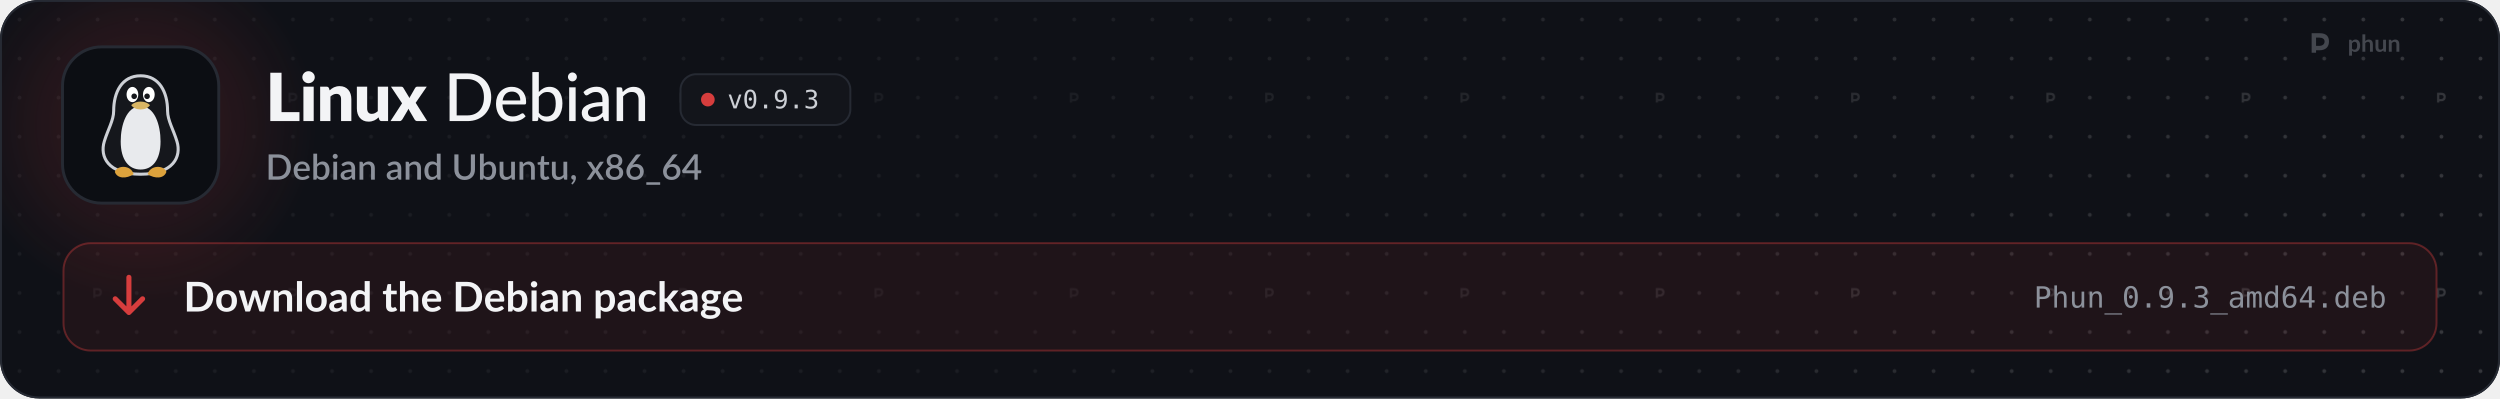
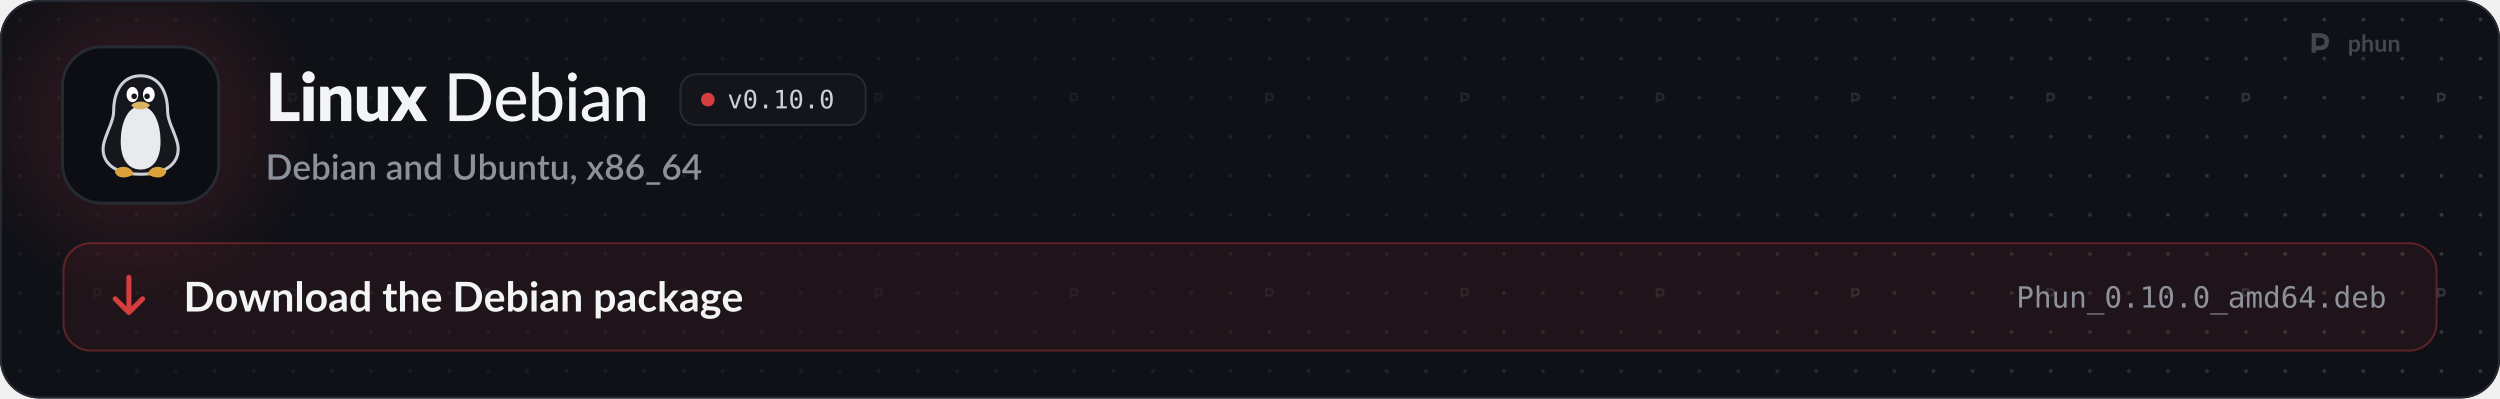
<svg xmlns="http://www.w3.org/2000/svg" width="1280" height="204" viewBox="0 0 1280 204" role="img" aria-labelledby="t d">
  <style>
  .pulse { animation: pulse 2.6s ease-in-out infinite; }
  .pulse.b { animation-delay: .5s; }
  .pulse.c { animation-delay: 1s; }
  @keyframes pulse { 0%, 100% { opacity: 1; } 50% { opacity: .35; } }
  .flow { stroke-dasharray: 4 6; animation: flow 1.6s linear infinite; }
  @keyframes flow { to { stroke-dashoffset: -20; } }
  .blink { animation: blink 1.1s steps(1) infinite; }
  @keyframes blink { 50% { opacity: 0; } }
  .rise { animation: rise .7s cubic-bezier(.2,.7,.2,1) both; }
  @keyframes rise { from { opacity: 0; transform: translateY(8px); } }
  .spin { transform-box: fill-box; transform-origin: center; animation: spin 6s linear infinite; }
  @keyframes spin { to { transform: rotate(360deg); } }
  .bob { animation: bob 3s ease-in-out infinite; }
  @keyframes bob { 50% { transform: translateY(-4px); } }

  .sway { transform-box: view-box; transform-origin: 52px 22px; animation: sway 3.2s ease-in-out infinite; }
  @keyframes sway { 0%, 100% { transform: rotate(-6deg); } 50% { transform: rotate(8deg); } }
  .pane { animation: pane 4s ease-in-out infinite; }
  @keyframes pane { 0%, 100% { opacity: .55; } 12%, 30% { opacity: 1; } 45% { opacity: .55; } }
  .waddle { transform-box: view-box; transform-origin: 50px 96px; animation: waddle 1.6s ease-in-out infinite; }
  @keyframes waddle { 0%, 100% { transform: rotate(-5deg); } 50% { transform: rotate(5deg); } }
  .lid { transform-box: fill-box; transform-origin: center; animation: lid 4.5s infinite; }
  @keyframes lid { 0%, 92%, 100% { transform: scaleY(1); } 95% { transform: scaleY(.1); } }
  .drop { animation: drop 1.8s ease-in-out infinite; }
  @keyframes drop { 0%, 100% { transform: translateY(-2px); } 50% { transform: translateY(3px); } }

  @media (prefers-reduced-motion: reduce) { * { animation: none !important; } }
</style>
  <defs>
    <path id="k21" d="M1019 -270L1019 0L141 0L141 -1457L479 -1457L479 -270L1019 -270Z" />
    <path id="k98" d="M422 -1037L422 0L112 0L112 -1037L422 -1037ZM454 -1321Q454 -1284 439 -1251.5Q424 -1219 398 -1194.5Q372 -1170 337.5 -1155.5Q303 -1141 264 -1141Q226 -1141 193 -1155.5Q160 -1170 134.5 -1194.5Q109 -1219 94.5 -1251.5Q80 -1284 80 -1321Q80 -1359 94.5 -1392Q109 -1425 134.5 -1450Q160 -1475 193 -1489Q226 -1503 264 -1503Q303 -1503 337.5 -1489Q372 -1475 398 -1450Q424 -1425 439 -1392Q454 -1359 454 -1321Z" />
    <path id="k109" d="M391 -925Q421 -953 453 -977Q485 -1001 521.5 -1017.5Q558 -1034 600.5 -1043.5Q643 -1053 693 -1053Q778 -1053 843.5 -1023.5Q909 -994 954 -941.5Q999 -889 1022 -816.5Q1045 -744 1045 -659L1045 0L735 0L735 -659Q735 -735 700 -777.5Q665 -820 597 -820Q546 -820 501.5 -798.5Q457 -777 415 -740L415 0L105 0L105 -1037L297 -1037Q355 -1037 373 -985L391 -925Z" />
    <path id="k134" d="M1035 -1037L1035 0L843 0Q785 0 767 -52L749 -112Q719 -83 687 -59.5Q655 -36 618.5 -19.5Q582 -3 539.5 6.5Q497 16 447 16Q362 16 296.5 -13.5Q231 -43 186 -96Q141 -149 118 -221Q95 -293 95 -379L95 -1037L405 -1037L405 -379Q405 -302 440 -260Q475 -218 543 -218Q594 -218 638.5 -239.5Q683 -261 725 -298L725 -1037L1035 -1037Z" />
    <path id="k138" d="M1097 0L799 0Q766 0 745.5 -16Q725 -32 713 -54L528 -372Q523 -355 516 -340Q509 -325 501 -312L349 -54Q335 -34 316 -17Q297 0 267 0L-9 0L339 -536L5 -1037L303 -1037Q336 -1037 351.5 -1028.5Q367 -1020 379 -1000L564 -693Q570 -711 579 -728.5Q588 -746 599 -764L731 -995Q745 -1017 760.5 -1027Q776 -1037 799 -1037L1083 -1037L749 -550L1097 0Z" />
    <path id="m9" d="M1430 -718Q1430 -557 1378.5 -425Q1327 -293 1233 -198.5Q1139 -104 1008 -52Q877 0 717 0L177 0L177 -1436L717 -1436Q877 -1436 1008 -1384Q1139 -1332 1233 -1237.5Q1327 -1143 1378.5 -1010.5Q1430 -878 1430 -718ZM1212 -718Q1212 -846 1177 -947.5Q1142 -1049 1077.5 -1119.5Q1013 -1190 921.5 -1227Q830 -1264 717 -1264L391 -1264L391 -172L717 -172Q830 -172 921.5 -209Q1013 -246 1077.5 -316.5Q1142 -387 1177 -488Q1212 -589 1212 -718Z" />
    <path id="m59" d="M810 -621Q810 -679 793.5 -728Q777 -777 745 -813Q713 -849 667 -869Q621 -889 561 -889Q438 -889 367.5 -818Q297 -747 278 -621L810 -621ZM971 -145Q935 -103 888 -72.5Q841 -42 788 -23Q735 -4 678.5 5Q622 14 567 14Q462 14 372.5 -21.5Q283 -57 217.5 -125.5Q152 -194 115.5 -295.5Q79 -397 79 -529Q79 -635 112 -726.5Q145 -818 206.5 -886Q268 -954 357 -993Q446 -1032 557 -1032Q650 -1032 728.5 -1001.5Q807 -971 864 -913Q921 -855 953.5 -770Q986 -685 986 -576Q986 -531 976 -515.5Q966 -500 939 -500L273 -500Q276 -409 299 -341.5Q322 -274 362.5 -229Q403 -184 459 -162Q515 -140 584 -140Q649 -140 696.5 -155Q744 -170 778.5 -187.5Q813 -205 836.5 -220Q860 -235 878 -235Q902 -235 915 -217L971 -145Z" />
    <path id="m48" d="M332 -250Q380 -187 436 -162Q492 -137 558 -137Q694 -137 767.5 -234Q841 -331 841 -527Q841 -708 776 -792.5Q711 -877 592 -877Q508 -877 446.5 -839Q385 -801 332 -731L332 -250ZM332 -876Q395 -946 475 -989Q555 -1032 657 -1032Q746 -1032 817.5 -997.5Q889 -963 939 -898.5Q989 -834 1016 -742Q1043 -650 1043 -534Q1043 -411 1012.5 -310Q982 -209 925.5 -137Q869 -65 788 -25.5Q707 14 606 14Q557 14 516 4.5Q475 -5 440.5 -23Q406 -41 377 -67Q348 -93 322 -126L313 -41Q305 0 263 0L137 0L137 -1476L332 -1476L332 -876Z" />
    <path id="m98" d="M341 -1016L341 0L146 0L146 -1016L341 -1016ZM378 -1330Q378 -1303 367 -1278.5Q356 -1254 337.5 -1235.5Q319 -1217 294 -1206.5Q269 -1196 242 -1196Q215 -1196 191 -1206.5Q167 -1217 148.5 -1235.5Q130 -1254 119.5 -1278.5Q109 -1303 109 -1330Q109 -1358 119.5 -1382.5Q130 -1407 148.5 -1425.5Q167 -1444 191 -1454.5Q215 -1465 242 -1465Q269 -1465 294 -1454.5Q319 -1444 337.5 -1425.5Q356 -1407 367 -1382.5Q378 -1358 378 -1330Z" />
    <path id="m45" d="M683 -451Q564 -447 481 -432.5Q398 -418 346 -394Q294 -370 271 -337.5Q248 -305 248 -265Q248 -227 260.5 -199.5Q273 -172 294.5 -154.5Q316 -137 345 -129Q374 -121 408 -121Q453 -121 490.5 -130Q528 -139 561 -155.5Q594 -172 624 -196Q654 -220 683 -251L683 -451ZM111 -874Q196 -955 295.5 -995Q395 -1035 514 -1035Q601 -1035 668 -1006.5Q735 -978 781 -927Q827 -876 850.5 -805Q874 -734 874 -648L874 0L787 0Q758 0 743 -9.5Q728 -19 719 -45L698 -134Q659 -98 621 -70.5Q583 -43 541.5 -23.5Q500 -4 453 6Q406 16 349 16Q289 16 236.5 -0.5Q184 -17 145 -51Q106 -85 83.5 -136Q61 -187 61 -255Q61 -315 93.5 -370.5Q126 -426 199.5 -470Q273 -514 391.5 -542Q510 -570 683 -574L683 -648Q683 -763 634 -820Q585 -877 490 -877Q426 -877 382.5 -861Q339 -845 307.5 -825.5Q276 -806 252.5 -790Q229 -774 204 -774Q184 -774 169.5 -785Q155 -796 146 -811L111 -874Z" />
    <path id="m109" d="M320 -875Q353 -910 389 -939Q425 -968 465.5 -988.5Q506 -1009 552.5 -1020.5Q599 -1032 652 -1032Q736 -1032 799.5 -1004Q863 -976 906 -925.5Q949 -875 971 -804Q993 -733 993 -647L993 0L797 0L797 -647Q797 -756 747 -816.5Q697 -877 594 -877Q519 -877 453.5 -841.5Q388 -806 332 -745L332 0L137 0L137 -1016L254 -1016Q295 -1016 305 -977L320 -875Z" />
    <path id="o89" d="M100 -1120L291 -1120L616 -180L942 -1120L1133 -1120L735 0L498 0L100 -1120Z" />
    <path id="o19" d="M483 -750Q483 -805 521.5 -845Q560 -885 614 -885Q670 -885 710 -845Q750 -805 750 -750Q750 -694 710.5 -655Q671 -616 614 -616Q558 -616 520.5 -654Q483 -692 483 -750ZM616 -1360Q475 -1360 405.5 -1208Q336 -1056 336 -745Q336 -435 405.5 -283Q475 -131 616 -131Q758 -131 827.5 -283Q897 -435 897 -745Q897 -1056 827.5 -1208Q758 -1360 616 -1360ZM616 -1520Q855 -1520 977.5 -1324Q1100 -1128 1100 -745Q1100 -363 977.5 -167Q855 29 616 29Q377 29 255 -167Q133 -363 133 -745Q133 -1128 255 -1324Q377 -1520 616 -1520Z" />
    <path id="o17" d="M489 -305L741 -305L741 0L489 0L489 -305Z" />
-     <path id="o28" d="M596 -662Q725 -662 798.5 -755Q872 -848 872 -1012Q872 -1176 798.5 -1269Q725 -1362 596 -1362Q462 -1362 394 -1273.5Q326 -1185 326 -1012Q326 -838 393.5 -750Q461 -662 596 -662ZM236 -31L236 -217Q299 -180 370 -160.5Q441 -141 518 -141Q710 -141 808.5 -285.5Q907 -430 907 -711Q860 -611 775 -557.5Q690 -504 580 -504Q364 -504 245.5 -637Q127 -770 127 -1014Q127 -1255 248.5 -1387.5Q370 -1520 592 -1520Q852 -1520 973 -1333Q1094 -1146 1094 -745Q1094 -368 948.5 -169.5Q803 29 526 29Q453 29 379 13.5Q305 -2 236 -31Z" />
-     <path id="o22" d="M776 -799Q923 -760 1001 -660.5Q1079 -561 1079 -412Q1079 -206 940.5 -88.5Q802 29 557 29Q454 29 347 10Q240 -9 137 -45L137 -246Q239 -193 338 -167Q437 -141 535 -141Q701 -141 790 -216Q879 -291 879 -432Q879 -562 790 -638.5Q701 -715 549 -715L395 -715L395 -881L549 -881Q688 -881 766 -942Q844 -1003 844 -1112Q844 -1227 771.5 -1288.5Q699 -1350 565 -1350Q476 -1350 381 -1330Q286 -1310 182 -1270L182 -1456Q303 -1488 397.5 -1504Q492 -1520 565 -1520Q783 -1520 913.5 -1410.5Q1044 -1301 1044 -1120Q1044 -997 975.5 -915Q907 -833 776 -799Z" />
+     <path id="o20" d="M270 -170L584 -170L584 -1311L246 -1235L246 -1419L582 -1493L784 -1493L784 -170L1094 -170L1094 0L270 0L270 -170Z" />
    <path id="s9" d="M1435 -720Q1435 -560 1383 -427.5Q1331 -295 1236.5 -200Q1142 -105 1009.5 -52.5Q877 0 715 0L171 0L171 -1440L715 -1440Q877 -1440 1009.5 -1387.5Q1142 -1335 1236.5 -1240Q1331 -1145 1383 -1012.5Q1435 -880 1435 -720ZM1196 -720Q1196 -844 1162.5 -943Q1129 -1042 1066.5 -1110Q1004 -1178 915 -1214.5Q826 -1251 715 -1251L406 -1251L406 -189L715 -189Q826 -189 915 -225Q1004 -261 1066.5 -329.5Q1129 -398 1162.5 -496.5Q1196 -595 1196 -720Z" />
    <path id="s59" d="M800 -625Q800 -679 784.5 -725.5Q769 -772 739 -806.5Q709 -841 664.5 -860.5Q620 -880 562 -880Q445 -880 378 -813Q311 -746 293 -625L800 -625ZM287 -493Q291 -406 314 -342.5Q337 -279 375.5 -237Q414 -195 467.5 -174.5Q521 -154 587 -154Q650 -154 696 -168.5Q742 -183 776 -200.5Q810 -218 834 -232.5Q858 -247 878 -247Q904 -247 918 -227L979 -148Q941 -103 893 -72Q845 -41 791 -21.5Q737 -2 680 6.5Q623 15 569 15Q463 15 372.5 -20.5Q282 -56 215.5 -125Q149 -194 111.5 -296Q74 -398 74 -531Q74 -637 107.5 -729Q141 -821 203.5 -889Q266 -957 355.5 -996.5Q445 -1036 558 -1036Q652 -1036 732 -1005.5Q812 -975 870 -916Q928 -857 960.5 -771.5Q993 -686 993 -577Q993 -527 982 -510Q971 -493 942 -493L287 -493Z" />
    <path id="s48" d="M346 -256Q391 -198 444.5 -174.5Q498 -151 561 -151Q688 -151 759 -243Q830 -335 830 -528Q830 -704 768.5 -785Q707 -866 593 -866Q514 -866 455.5 -830.5Q397 -795 346 -729L346 -256ZM346 -885Q409 -954 487 -995Q565 -1036 665 -1036Q754 -1036 825.5 -1001.5Q897 -967 947 -902Q997 -837 1024 -744.5Q1051 -652 1051 -536Q1051 -412 1020.5 -310.5Q990 -209 933 -136.5Q876 -64 795 -24.5Q714 15 614 15Q565 15 525 5.5Q485 -4 451 -22Q417 -40 388.5 -65Q360 -90 334 -122L325 -43Q320 -20 307 -10Q294 0 271 0L131 0L131 -1480L346 -1480L346 -885Z" />
    <path id="s98" d="M355 -1020L355 0L140 0L140 -1020L355 -1020ZM391 -1328Q391 -1299 379.5 -1273Q368 -1247 348 -1227.5Q328 -1208 301.5 -1196.5Q275 -1185 245 -1185Q216 -1185 190.5 -1196.5Q165 -1208 146 -1227.5Q127 -1247 115.5 -1273Q104 -1299 104 -1328Q104 -1358 115.5 -1384Q127 -1410 146 -1429.5Q165 -1449 190.5 -1460.5Q216 -1472 245 -1472Q275 -1472 301.5 -1460.5Q328 -1449 348 -1429.5Q368 -1410 379.5 -1384Q391 -1358 391 -1328Z" />
    <path id="s45" d="M676 -446Q561 -442 482 -427.5Q403 -413 354 -390.5Q305 -368 283.5 -337Q262 -306 262 -269Q262 -233 273.5 -207.5Q285 -182 305.5 -165.5Q326 -149 353.5 -141.5Q381 -134 414 -134Q498 -134 558.5 -165.5Q619 -197 676 -257L676 -446ZM106 -878Q279 -1039 518 -1039Q606 -1039 674.5 -1010.5Q743 -982 789.5 -930Q836 -878 860.5 -806.5Q885 -735 885 -648L885 0L789 0Q758 0 742 -9.5Q726 -19 715 -48L694 -131Q655 -96 617 -68.5Q579 -41 538.5 -22Q498 -3 451.5 6.5Q405 16 349 16Q287 16 233.5 -1Q180 -18 141 -52.5Q102 -87 79.5 -138Q57 -189 57 -258Q57 -317 88.5 -373Q120 -429 192.5 -473.5Q265 -518 383.5 -547Q502 -576 676 -580L676 -648Q676 -758 629 -812Q582 -866 491 -866Q429 -866 387 -850.5Q345 -835 314 -817Q283 -799 259 -783.5Q235 -768 208 -768Q186 -768 170.5 -779.5Q155 -791 145 -808L106 -878Z" />
    <path id="s109" d="M332 -885Q365 -919 400.5 -946.5Q436 -974 476 -994Q516 -1014 561 -1025Q606 -1036 659 -1036Q743 -1036 806.5 -1008Q870 -980 913.5 -929Q957 -878 979 -806.5Q1001 -735 1001 -649L1001 0L787 0L787 -649Q787 -752 739.5 -809Q692 -866 595 -866Q523 -866 461.5 -833Q400 -800 346 -743L346 0L131 0L131 -1020L261 -1020Q305 -1020 317 -979L332 -885Z" />
    <path id="s55" d="M782 -769Q737 -827 683 -850Q629 -873 566 -873Q440 -873 369 -780.5Q298 -688 298 -507Q298 -413 314 -346.5Q330 -280 360 -238Q390 -196 433 -177Q476 -158 530 -158Q612 -158 671.5 -193.5Q731 -229 782 -294L782 -769ZM997 -1480L997 0L867 0Q824 0 812 -41L793 -152Q729 -77 647.5 -31Q566 15 458 15Q372 15 302 -19.5Q232 -54 182 -120Q132 -186 104.5 -283.5Q77 -381 77 -507Q77 -621 107.5 -718Q138 -815 195 -886.5Q252 -958 333.5 -998.5Q415 -1039 516 -1039Q606 -1039 669 -1010.5Q732 -982 782 -931L782 -1480L997 -1480Z" />
    <path id="s38" d="M739 -189Q822 -189 887.5 -217Q953 -245 998.5 -295Q1044 -345 1068 -415.5Q1092 -486 1092 -572L1092 -1440L1325 -1440L1325 -572Q1325 -445 1284.5 -337Q1244 -229 1168 -150.5Q1092 -72 983.5 -27.5Q875 17 739 17Q603 17 494.5 -27.5Q386 -72 310 -150.5Q234 -229 193.5 -337Q153 -445 153 -572L153 -1440L387 -1440L387 -573Q387 -487 411 -416.5Q435 -346 480 -295.5Q525 -245 590.5 -217Q656 -189 739 -189Z" />
    <path id="s134" d="M991 -1020L991 0L861 0Q818 0 806 -41L790 -136Q758 -102 722.5 -74Q687 -46 647 -26Q607 -6 561.5 5Q516 16 464 16Q380 16 316 -12Q252 -40 208.5 -91Q165 -142 143 -213.5Q121 -285 121 -371L121 -1020L336 -1020L336 -371Q336 -268 383.5 -211Q431 -154 528 -154Q599 -154 660.5 -186.5Q722 -219 776 -276L776 -1020L991 -1020Z" />
    <path id="s124" d="M458 16Q331 16 262.5 -55.5Q194 -127 194 -257L194 -851L82 -851Q64 -851 51 -862.5Q38 -874 38 -897L38 -984L203 -1008L250 -1303Q255 -1320 267 -1330.5Q279 -1341 299 -1341L409 -1341L409 -1006L692 -1006L692 -851L409 -851L409 -272Q409 -217 436 -188Q463 -159 508 -159Q533 -159 551 -165.5Q569 -172 582 -179.5Q595 -187 604.5 -193.5Q614 -200 623 -200Q641 -200 652 -180L716 -75Q666 -31 598 -7.5Q530 16 458 16Z" />
    <path id="s311" d="M227 -1Q198 -1 174 -11.5Q150 -22 132.5 -40.5Q115 -59 105.5 -84Q96 -109 96 -139Q96 -165 105.5 -188Q115 -211 132.5 -228Q150 -245 174.5 -254.5Q199 -264 228 -264Q262 -264 288 -251.5Q314 -239 331.5 -217.5Q349 -196 357.5 -167.5Q366 -139 366 -107Q366 -61 352.5 -10Q339 41 312.5 91.5Q286 142 247.5 190Q209 238 160 278L123 244Q115 236 111.5 229Q108 222 108 211Q108 194 125 179Q135 168 151 150Q167 132 183 109Q199 86 212.5 58Q226 30 232 -1L227 -1Z" />
    <path id="s138" d="M1007 0L801 0Q776 0 761.5 -13Q747 -26 738 -42L503 -419Q494 -385 479 -360L266 -42Q255 -26 241.5 -13Q228 0 206 0L14 0L367 -526L28 -1020L234 -1020Q259 -1020 270.5 -1012.5Q282 -1005 291 -990L522 -630Q531 -663 550 -693L745 -986Q765 -1020 796 -1020L993 -1020L654 -535L1007 0Z" />
    <path id="s1142" d="M580 -154Q645 -154 696 -172.5Q747 -191 781.5 -224.5Q816 -258 834 -304Q852 -350 852 -404Q852 -470 831.5 -518Q811 -566 774.5 -597.5Q738 -629 688 -644.5Q638 -660 580 -660Q522 -660 472 -644.5Q422 -629 385.5 -597.5Q349 -566 328.5 -518Q308 -470 308 -404Q308 -350 326 -304Q344 -258 378.5 -224.5Q413 -191 464 -172.5Q515 -154 580 -154ZM580 -1291Q521 -1291 476.5 -1273Q432 -1255 403 -1225Q374 -1195 359.5 -1154.5Q345 -1114 345 -1069Q345 -1024 357.5 -981Q370 -938 397.5 -904.5Q425 -871 470 -851Q515 -831 580 -831Q645 -831 690 -851Q735 -871 762.5 -904.5Q790 -938 802.5 -981Q815 -1024 815 -1069Q815 -1114 800.5 -1154.5Q786 -1195 756.5 -1225Q727 -1255 683 -1273Q639 -1291 580 -1291ZM807 -751Q940 -710 1006.5 -621Q1073 -532 1073 -400Q1073 -305 1037 -228Q1001 -151 936 -97Q871 -43 780.5 -13.5Q690 16 580 16Q470 16 379.5 -13.5Q289 -43 224 -97Q159 -151 123 -228Q87 -305 87 -400Q87 -532 153.5 -621Q220 -710 353 -751Q245 -794 190.5 -876Q136 -958 136 -1073Q136 -1154 168 -1224Q200 -1294 258.5 -1345.5Q317 -1397 399 -1426.5Q481 -1456 580 -1456Q679 -1456 760.5 -1426.5Q842 -1397 900.5 -1345.5Q959 -1294 991.5 -1224Q1024 -1154 1024 -1073Q1024 -958 969.5 -876Q915 -794 807 -751Z" />
    <path id="s1141" d="M578 -162Q643 -162 697 -183.5Q751 -205 789.5 -243Q828 -281 849 -333Q870 -385 870 -446Q870 -512 849.5 -564.5Q829 -617 791.5 -653Q754 -689 701.5 -708.5Q649 -728 586 -728Q521 -728 468.5 -706Q416 -684 379 -646Q342 -608 322 -557Q302 -506 302 -449Q302 -385 320 -332Q338 -279 373 -241.5Q408 -204 459.5 -183Q511 -162 578 -162ZM499 -910Q483 -890 468.5 -872Q454 -854 440 -836Q486 -862 541 -877Q596 -892 659 -892Q743 -892 820 -864.5Q897 -837 955.5 -782.5Q1014 -728 1049 -647.5Q1084 -567 1084 -462Q1084 -362 1047.5 -275Q1011 -188 945 -123.5Q879 -59 786.5 -21.5Q694 16 582 16Q470 16 380 -20Q290 -56 226.5 -121.5Q163 -187 129 -279Q95 -371 95 -484Q95 -582 137 -689Q179 -796 267 -914L621 -1389Q637 -1410 667.5 -1425Q698 -1440 736 -1440L926 -1440L499 -910Z" />
    <path id="s333" d="M857 148L857 290L69 290L69 148L857 148Z" />
    <path id="s403" d="M721 -532L721 -1058Q721 -1121 730 -1196L246 -532L721 -532ZM1107 -532L1107 -408Q1107 -390 1095.5 -377Q1084 -364 1061 -364L908 -364L908 0L721 0L721 -364L98 -364Q75 -364 58.5 -377.5Q42 -391 37 -411L15 -521L706 -1441L908 -1441L908 -532L1107 -532Z" />
    <path id="b9" d="M1445 -723Q1445 -564 1392 -431Q1339 -298 1243 -202Q1147 -106 1012 -53Q877 0 712 0L161 0L161 -1446L712 -1446Q877 -1446 1012 -1392.5Q1147 -1339 1243 -1243.5Q1339 -1148 1392 -1015Q1445 -882 1445 -723ZM1169 -723Q1169 -842 1137.5 -936.5Q1106 -1031 1046.5 -1096.5Q987 -1162 902.5 -1197Q818 -1232 712 -1232L431 -1232L431 -214L712 -214Q818 -214 902.5 -249Q987 -284 1046.5 -349.5Q1106 -415 1137.5 -509.5Q1169 -604 1169 -723Z" />
    <path id="b111" d="M576 -1042Q690 -1042 783.5 -1005Q877 -968 943.5 -900Q1010 -832 1046 -734Q1082 -636 1082 -515Q1082 -393 1046 -295Q1010 -197 943.5 -128Q877 -59 783.5 -22Q690 15 576 15Q461 15 367 -22Q273 -59 206.5 -128Q140 -197 103.5 -295Q67 -393 67 -515Q67 -636 103.5 -734Q140 -832 206.5 -900Q273 -968 367 -1005Q461 -1042 576 -1042ZM576 -175Q704 -175 765.5 -261Q827 -347 827 -513Q827 -679 765.5 -766Q704 -853 576 -853Q446 -853 383.5 -765.5Q321 -678 321 -513Q321 -348 383.5 -261.5Q446 -175 576 -175Z" />
    <path id="b137" d="M1587 -1026L1261 0L1063 0Q1029 0 1016 -44L832 -637Q823 -667 815.5 -696.5Q808 -726 803 -756Q797 -726 789.5 -695.5Q782 -665 773 -635L586 -44Q574 0 533 0L343 0L18 -1026L215 -1026Q242 -1026 261 -1013Q280 -1000 286 -980L433 -432Q444 -387 452.5 -344Q461 -301 467 -258Q478 -301 490.5 -344Q503 -387 517 -432L687 -982Q693 -1002 710.5 -1015Q728 -1028 753 -1028L862 -1028Q888 -1028 906.5 -1015Q925 -1002 931 -982L1096 -432Q1109 -387 1120.5 -343.5Q1132 -300 1143 -257Q1156 -342 1180 -432L1331 -980Q1338 -1000 1356 -1013Q1374 -1026 1399 -1026L1587 -1026Z" />
    <path id="b109" d="M353 -900Q384 -931 418.5 -957.5Q453 -984 491.5 -1002.5Q530 -1021 574 -1031.5Q618 -1042 670 -1042Q754 -1042 819 -1013.5Q884 -985 927.5 -933.5Q971 -882 993.5 -810.5Q1016 -739 1016 -653L1016 0L769 0L769 -653Q769 -747 726 -798.5Q683 -850 595 -850Q531 -850 475 -821Q419 -792 369 -742L369 0L122 0L122 -1026L273 -1026Q321 -1026 336 -981L353 -900Z" />
    <path id="b1140" d="M372 -1486L372 0L125 0L125 -1486L372 -1486Z" />
    <path id="b45" d="M664 -438Q557 -433 484 -419.5Q411 -406 367 -385Q323 -364 304 -336Q285 -308 285 -275Q285 -210 323.5 -182Q362 -154 424 -154Q500 -154 555.5 -181.5Q611 -209 664 -265L664 -438ZM98 -883Q275 -1045 524 -1045Q614 -1045 685 -1015.5Q756 -986 805 -933.5Q854 -881 879.5 -808Q905 -735 905 -648L905 0L793 0Q758 0 739 -10.5Q720 -21 709 -53L687 -127Q648 -92 611 -65.5Q574 -39 534 -21Q494 -3 448.5 6.5Q403 16 348 16Q283 16 228 -1.5Q173 -19 133 -54Q93 -89 71 -141Q49 -193 49 -262Q49 -301 62 -339.5Q75 -378 104.5 -413Q134 -448 181 -479Q228 -510 296.5 -533Q365 -556 456 -570.5Q547 -585 664 -588L664 -648Q664 -751 620 -800.5Q576 -850 493 -850Q433 -850 393.5 -836Q354 -822 324 -804.5Q294 -787 269.5 -773Q245 -759 215 -759Q189 -759 171 -772.5Q153 -786 142 -804L98 -883Z" />
    <path id="b55" d="M766 -764Q724 -815 674.5 -836Q625 -857 568 -857Q512 -857 467 -836Q422 -815 390 -772.5Q358 -730 341 -664.5Q324 -599 324 -510Q324 -420 338.5 -357.5Q353 -295 380 -255.5Q407 -216 446 -198.5Q485 -181 533 -181Q610 -181 664 -213Q718 -245 766 -304L766 -764ZM1013 -1486L1013 0L862 0Q813 0 800 -45L779 -144Q717 -73 636.5 -29Q556 15 449 15Q365 15 295 -20Q225 -55 174.5 -121.5Q124 -188 96.5 -286Q69 -384 69 -510Q69 -624 100 -722Q131 -820 189 -892Q247 -964 328 -1004.5Q409 -1045 510 -1045Q596 -1045 657 -1018Q718 -991 766 -945L766 -1486L1013 -1486Z" />
    <path id="b124" d="M464 16Q330 16 258.5 -59.5Q187 -135 187 -268L187 -841L82 -841Q62 -841 48 -854Q34 -867 34 -893L34 -991L199 -1018L251 -1298Q256 -1318 270 -1329Q284 -1340 306 -1340L434 -1340L434 -1017L708 -1017L708 -841L434 -841L434 -285Q434 -237 457.5 -210Q481 -183 522 -183Q545 -183 560.5 -188.5Q576 -194 587.5 -200Q599 -206 608 -211.5Q617 -217 626 -217Q637 -217 644 -211.5Q651 -206 659 -195L733 -75Q679 -30 609 -7Q539 16 464 16Z" />
    <path id="b95" d="M369 -916Q429 -972 501 -1007Q573 -1042 670 -1042Q754 -1042 819 -1013.5Q884 -985 927.5 -933.5Q971 -882 993.5 -810.5Q1016 -739 1016 -653L1016 0L769 0L769 -653Q769 -747 726 -798.5Q683 -850 595 -850Q531 -850 475 -821Q419 -792 369 -742L369 0L122 0L122 -1486L369 -1486L369 -916Z" />
    <path id="b59" d="M783 -631Q783 -679 769.5 -721.5Q756 -764 729 -796Q702 -828 660.5 -846.5Q619 -865 564 -865Q457 -865 395.5 -804Q334 -743 317 -631L783 -631ZM312 -482Q318 -403 340 -345.5Q362 -288 398 -250.5Q434 -213 483.5 -194.5Q533 -176 593 -176Q653 -176 696.5 -190Q740 -204 772.5 -221Q805 -238 829.5 -252Q854 -266 877 -266Q908 -266 923 -243L994 -153Q953 -105 902 -72.5Q851 -40 795.5 -20.5Q740 -1 682.5 7Q625 15 571 15Q464 15 372 -20.5Q280 -56 212 -125.5Q144 -195 105 -297.5Q66 -400 66 -535Q66 -640 100 -732.5Q134 -825 197.5 -893.5Q261 -962 352.5 -1002Q444 -1042 559 -1042Q656 -1042 738 -1011Q820 -980 879 -920.5Q938 -861 971.5 -774.5Q1005 -688 1005 -577Q1005 -521 993 -501.5Q981 -482 947 -482L312 -482Z" />
    <path id="b48" d="M369 -266Q411 -215 460.5 -194Q510 -173 565 -173Q622 -173 667.5 -193.5Q713 -214 745 -257.5Q777 -301 794 -368.5Q811 -436 811 -530Q811 -699 755 -774.5Q699 -850 594 -850Q523 -850 470 -817.5Q417 -785 369 -726L369 -266ZM369 -900Q431 -965 506.5 -1003.5Q582 -1042 679 -1042Q768 -1042 839.5 -1007Q911 -972 961.5 -906.5Q1012 -841 1039 -748Q1066 -655 1066 -539Q1066 -414 1035 -312Q1004 -210 946.5 -137.5Q889 -65 808 -25Q727 15 628 15Q580 15 541 5.5Q502 -4 469 -21Q436 -38 408.5 -62.5Q381 -87 356 -117L345 -48Q339 -22 324.5 -11Q310 0 285 0L122 0L122 -1486L369 -1486L369 -900Z" />
    <path id="b98" d="M378 -1026L378 0L130 0L130 -1026L378 -1026ZM412 -1325Q412 -1293 399 -1265Q386 -1237 364.5 -1216Q343 -1195 314 -1182.5Q285 -1170 252 -1170Q220 -1170 191.5 -1182.5Q163 -1195 142 -1216Q121 -1237 108.5 -1265Q96 -1293 96 -1325Q96 -1358 108.5 -1387Q121 -1416 142 -1437Q163 -1458 191.5 -1470.5Q220 -1483 252 -1483Q285 -1483 314 -1470.5Q343 -1458 364.5 -1437Q386 -1416 399 -1387Q412 -1358 412 -1325Z" />
    <path id="b114" d="M369 -266Q411 -215 460.5 -194Q510 -173 568 -173Q624 -173 669 -194Q714 -215 745.5 -258Q777 -301 794 -366.5Q811 -432 811 -521Q811 -611 796.5 -673.5Q782 -736 755 -775Q728 -814 689.5 -832Q651 -850 602 -850Q525 -850 471 -817.5Q417 -785 369 -726L369 -266ZM356 -886Q419 -957 499 -1001Q579 -1045 687 -1045Q771 -1045 840.5 -1010Q910 -975 960.5 -908.5Q1011 -842 1038.5 -744.5Q1066 -647 1066 -521Q1066 -406 1035 -308Q1004 -210 946.5 -138Q889 -66 807.5 -25.5Q726 15 625 15Q539 15 478 -11.5Q417 -38 369 -85L369 335L122 335L122 -1026L273 -1026Q321 -1026 336 -981L356 -886Z" />
    <path id="b49" d="M857 -809Q846 -795 835.5 -787Q825 -779 805 -779Q786 -779 768 -790.5Q750 -802 725 -816.5Q700 -831 665.5 -842.5Q631 -854 580 -854Q515 -854 466 -830.5Q417 -807 384.5 -763Q352 -719 336 -656.5Q320 -594 320 -515Q320 -433 337.5 -369Q355 -305 388 -261.5Q421 -218 468 -195.5Q515 -173 574 -173Q633 -173 669.5 -187.5Q706 -202 731 -219.5Q756 -237 774.5 -251.5Q793 -266 816 -266Q846 -266 861 -243L932 -153Q891 -105 843 -72.5Q795 -40 743.5 -20.5Q692 -1 637.5 7Q583 15 529 15Q434 15 350 -20.5Q266 -56 203 -124Q140 -192 103.5 -290.5Q67 -389 67 -515Q67 -628 99.5 -724.5Q132 -821 195 -891.5Q258 -962 351 -1002Q444 -1042 565 -1042Q680 -1042 766.5 -1005Q853 -968 922 -899L857 -809Z" />
    <path id="b104" d="M369 -1486L369 -635L415 -635Q440 -635 454.5 -641.5Q469 -648 484 -668L739 -983Q755 -1004 774.5 -1015Q794 -1026 825 -1026L1051 -1026L732 -645Q698 -600 658 -576Q679 -561 695.5 -541Q712 -521 727 -498L1069 0L846 0Q817 0 796 -9.5Q775 -19 761 -44L499 -433Q485 -456 470 -463Q455 -470 425 -470L369 -470L369 0L122 0L122 -1486L369 -1486Z" />
    <path id="b93" d="M497 -538Q543 -538 577 -550.5Q611 -563 633.5 -585Q656 -607 667.5 -638Q679 -669 679 -706Q679 -782 633.5 -826.5Q588 -871 497 -871Q406 -871 360.5 -826.5Q315 -782 315 -706Q315 -670 326.5 -639Q338 -608 360.5 -585.5Q383 -563 417.5 -550.5Q452 -538 497 -538ZM776 46Q776 16 758 -3Q740 -22 709 -32.5Q678 -43 636.5 -48Q595 -53 548.5 -55.5Q502 -58 452.5 -60Q403 -62 356 -68Q315 -45 289.5 -14Q264 17 264 58Q264 85 277.5 108.5Q291 132 320.5 149Q350 166 397 175.5Q444 185 512 185Q581 185 631 174.5Q681 164 713.5 145.5Q746 127 761 101.5Q776 76 776 46ZM1022 -991L1022 -899Q1022 -855 969 -845L877 -828Q898 -775 898 -712Q898 -636 867.5 -574.5Q837 -513 783 -470Q729 -427 655.5 -403.5Q582 -380 497 -380Q467 -380 439 -383Q411 -386 384 -391Q336 -362 336 -326Q336 -295 364.5 -280.5Q393 -266 440 -260Q487 -254 547 -252.5Q607 -251 670 -246Q733 -241 793 -228.5Q853 -216 900 -189Q947 -162 975.5 -115.5Q1004 -69 1004 4Q1004 72 970.5 136Q937 200 873.5 250Q810 300 717.5 330.5Q625 361 507 361Q391 361 305 338.5Q219 316 162 278.5Q105 241 77 192Q49 143 49 90Q49 18 92.5 -30.5Q136 -79 212 -108Q171 -129 147 -164Q123 -199 123 -256Q123 -279 131.5 -303.5Q140 -328 156.5 -352Q173 -376 198 -397.5Q223 -419 257 -436Q179 -478 134.5 -548Q90 -618 90 -712Q90 -788 120.5 -849.5Q151 -911 205.5 -954.5Q260 -998 334.5 -1021Q409 -1044 497 -1044Q563 -1044 621 -1030.5Q679 -1017 727 -991L1022 -991Z" />
    <path id="o51" d="M399 -1327L399 -766L633 -766Q773 -766 851.5 -840Q930 -914 930 -1047Q930 -1180 852 -1253.5Q774 -1327 633 -1327L399 -1327ZM197 -1493L633 -1493Q883 -1493 1012 -1379.5Q1141 -1266 1141 -1047Q1141 -826 1012.5 -713Q884 -600 633 -600L399 -600L399 0L197 0L197 -1493Z" />
    <path id="o75" d="M1051 -694L1051 0L866 0L866 -694Q866 -845 813 -916Q760 -987 647 -987Q518 -987 448.5 -895.5Q379 -804 379 -633L379 0L195 0L195 -1556L379 -1556L379 -952Q428 -1048 512 -1097.5Q596 -1147 711 -1147Q882 -1147 966.5 -1034.5Q1051 -922 1051 -694Z" />
    <path id="o88" d="M195 -424L195 -1118L379 -1118L379 -424Q379 -273 432.5 -202Q486 -131 598 -131Q728 -131 797 -222.5Q866 -314 866 -485L866 -1118L1051 -1118L1051 0L866 0L866 -168Q817 -71 732.5 -21Q648 29 535 29Q363 29 279 -83.5Q195 -196 195 -424Z" />
    <path id="o81" d="M1051 -694L1051 0L866 0L866 -694Q866 -845 813 -916Q760 -987 647 -987Q518 -987 448.5 -895.5Q379 -804 379 -633L379 0L195 0L195 -1120L379 -1120L379 -952Q428 -1048 512 -1097.5Q596 -1147 711 -1147Q882 -1147 966.5 -1034.5Q1051 -922 1051 -694Z" />
    <path id="o66" d="M1233 403L1233 483L0 483L0 403L1233 403Z" />
    <path id="o68" d="M702 -563L641 -563Q480 -563 398.5 -506.5Q317 -450 317 -338Q317 -237 378 -181Q439 -125 547 -125Q699 -125 786 -230.5Q873 -336 874 -522L874 -563L702 -563ZM1059 -639L1059 0L874 0L874 -166Q815 -66 725.5 -18.5Q636 29 508 29Q337 29 235 -67.5Q133 -164 133 -326Q133 -513 258.5 -610Q384 -707 627 -707L874 -707L874 -736Q873 -870 806 -930.5Q739 -991 592 -991Q498 -991 402 -964Q306 -937 215 -885L215 -1069Q317 -1108 410.5 -1127.5Q504 -1147 592 -1147Q731 -1147 829.5 -1106Q928 -1065 989 -983Q1027 -933 1043 -859.5Q1059 -786 1059 -639Z" />
    <path id="o80" d="M676 -1006Q710 -1078 762.5 -1112.5Q815 -1147 889 -1147Q1024 -1147 1079.5 -1042.5Q1135 -938 1135 -649L1135 0L967 0L967 -641Q967 -878 940.5 -935.5Q914 -993 844 -993Q764 -993 734.5 -931.5Q705 -870 705 -641L705 0L537 0L537 -641Q537 -881 508.5 -937Q480 -993 406 -993Q333 -993 304.5 -931.5Q276 -870 276 -641L276 0L109 0L109 -1120L276 -1120L276 -1024Q309 -1084 358.5 -1115.5Q408 -1147 471 -1147Q547 -1147 597.5 -1112Q648 -1077 676 -1006Z" />
    <path id="o71" d="M858 -977L858 -1556L1042 -1556L1042 0L858 0L858 -141Q812 -58 735.5 -14.5Q659 29 559 29Q356 29 239.5 -128.5Q123 -286 123 -563Q123 -836 240 -991.5Q357 -1147 559 -1147Q660 -1147 737 -1103.5Q814 -1060 858 -977ZM317 -559Q317 -345 385 -236Q453 -127 586 -127Q719 -127 788.5 -237Q858 -347 858 -559Q858 -772 788.5 -881.5Q719 -991 586 -991Q453 -991 385 -882Q317 -773 317 -559Z" />
    <path id="o25" d="M991 -1460L991 -1274Q928 -1311 857 -1330.5Q786 -1350 709 -1350Q517 -1350 418 -1205.5Q319 -1061 319 -780Q367 -880 452 -933.5Q537 -987 647 -987Q863 -987 981.5 -854.5Q1100 -722 1100 -479Q1100 -237 978 -104Q856 29 635 29Q375 29 254 -157.5Q133 -344 133 -745Q133 -1123 278.5 -1321.5Q424 -1520 700 -1520Q774 -1520 848 -1504.5Q922 -1489 991 -1460ZM631 -829Q502 -829 428 -736Q354 -643 354 -479Q354 -315 428 -222Q502 -129 631 -129Q765 -129 833 -217.5Q901 -306 901 -479Q901 -653 833 -741Q765 -829 631 -829Z" />
    <path id="o23" d="M735 -1309L264 -520L735 -520L735 -1309ZM702 -1493L936 -1493L936 -520L1135 -520L1135 -356L936 -356L936 0L735 0L735 -356L102 -356L102 -547L702 -1493Z" />
    <path id="o72" d="M1112 -606L1112 -516L315 -516L315 -510Q315 -327 410.5 -227Q506 -127 680 -127Q768 -127 864 -155Q960 -183 1069 -240L1069 -57Q964 -14 866.5 7.5Q769 29 678 29Q417 29 270 -127.5Q123 -284 123 -559Q123 -827 267 -987Q411 -1147 651 -1147Q865 -1147 988.5 -1002Q1112 -857 1112 -606ZM928 -660Q924 -822 851.5 -906.5Q779 -991 643 -991Q510 -991 424 -903Q338 -815 322 -659L928 -660Z" />
    <path id="o69" d="M918 -559Q918 -773 850 -882Q782 -991 649 -991Q515 -991 446 -881.5Q377 -772 377 -559Q377 -347 446 -237Q515 -127 649 -127Q782 -127 850 -236Q918 -345 918 -559ZM377 -977Q421 -1059 498.5 -1103Q576 -1147 678 -1147Q880 -1147 996 -991.5Q1112 -836 1112 -563Q1112 -286 995.5 -128.5Q879 29 676 29Q576 29 499.5 -14.5Q423 -58 377 -141L377 0L193 0L193 -1556L377 -1556L377 -977Z" />
    <path id="b134" d="M1006 -1026L1006 0L855 0Q806 0 793 -45L776 -127Q713 -63 637 -23.5Q561 16 458 16Q374 16 309.5 -12.5Q245 -41 201 -93Q157 -145 134.5 -216.5Q112 -288 112 -374L112 -1026L359 -1026L359 -374Q359 -280 402.5 -228.5Q446 -177 533 -177Q597 -177 653 -205.5Q709 -234 759 -284L759 -1026L1006 -1026Z" />
    <clipPath id="card">
      <rect width="1280" height="204" rx="20" />
    </clipPath>
    <pattern id="dots" width="100" height="100" patternUnits="userSpaceOnUse">
      <circle cx="10" cy="10" r="1" fill="#fff" />
      <circle cx="30" cy="10" r="1" fill="#fff" />
      <circle cx="50" cy="10" r="1" fill="#fff" />
      <circle cx="70" cy="10" r="1" fill="#fff" />
      <circle cx="90" cy="10" r="1" fill="#fff" />
      <circle cx="10" cy="30" r="1" fill="#fff" />
      <circle cx="30" cy="30" r="1" fill="#fff" />
      <circle cx="50" cy="30" r="1" fill="#fff" />
      <circle cx="70" cy="30" r="1" fill="#fff" />
      <circle cx="90" cy="30" r="1" fill="#fff" />
      <circle cx="10" cy="50" r="1" fill="#fff" />
      <circle cx="30" cy="50" r="1" fill="#fff" />
      <circle cx="70" cy="50" r="1" fill="#fff" />
      <circle cx="90" cy="50" r="1" fill="#fff" />
      <circle cx="10" cy="70" r="1" fill="#fff" />
      <circle cx="30" cy="70" r="1" fill="#fff" />
      <circle cx="50" cy="70" r="1" fill="#fff" />
      <circle cx="70" cy="70" r="1" fill="#fff" />
      <circle cx="90" cy="70" r="1" fill="#fff" />
      <circle cx="10" cy="90" r="1" fill="#fff" />
      <circle cx="30" cy="90" r="1" fill="#fff" />
      <circle cx="50" cy="90" r="1" fill="#fff" />
      <circle cx="70" cy="90" r="1" fill="#fff" />
      <circle cx="90" cy="90" r="1" fill="#fff" />
      <path d="M78 48H144C204 48 220 80 220 116C220 156 198 188 140 188H114V208H78ZM114 84V152H138C170 152 184 136 184 116C184 96 168 84 138 84Z" transform="translate(46 46) scale(0.03125) translate(-21 0)" fill="#fff" fill-rule="evenodd" />
    </pattern>
    <linearGradient id="fade" x1="0" x2="1" y1="0" y2="0">
      <stop offset="0.4" stop-color="#fff" stop-opacity=".05" />
      <stop offset="1" stop-color="#fff" stop-opacity=".16" />
    </linearGradient>
    <mask id="dotmask">
      <rect width="1280" height="204" fill="url(#fade)" />
    </mask>
    <radialGradient id="glow">
      <stop offset="0" stop-color="#d63d3d" stop-opacity=".22" />
      <stop offset="1" stop-color="#d63d3d" stop-opacity="0" />
    </radialGradient>
  </defs>
  <g clip-path="url(#card)">
    <rect width="1280" height="204" fill="#0f1117" />
    <rect width="1280" height="204" fill="url(#dots)" mask="url(#dotmask)" />
    <circle cx="72.0" cy="64.0" r="90" fill="url(#glow)" />
    <rect x="32" y="24" width="80" height="80" rx="20" fill="#0c0e13" stroke="#262a33" stroke-width="1.5" />
    <g transform="translate(42 34) scale(.6)">
      <g class="waddle">
        <path d="M50 8C34 8 27 22 27 38C27 46 22 54 19 64C15 77 22 92 50 92C78 92 85 77 81 64C78 54 73 46 73 38C73 22 66 8 50 8Z" fill="#15171c" stroke="#cdd0d6" stroke-width="2.6" stroke-linecap="round" stroke-linejoin="round" />
        <path d="M50 34C38 34 33 50 33 64C33 80 40 88 50 88C60 88 67 80 67 64C67 50 62 34 50 34Z" fill="#e8eaed" />
        <g class="lid">
          <ellipse cx="43" cy="24" rx="5" ry="6.5" fill="#fff" />
          <ellipse cx="57" cy="24" rx="5" ry="6.5" fill="#fff" />
          <circle cx="44.5" cy="25.5" r="2.4" fill="#15171c" />
          <circle cx="55.5" cy="25.5" r="2.4" fill="#15171c" />
        </g>
        <path d="M42 33C46 29 54 29 58 33C55 38 45 38 42 33Z" fill="#d8b564" />
        <path d="M28 90C30 84 42 84 44 92C38 96 30 96 28 90ZM56 92C58 84 70 84 72 90C70 96 62 96 56 92Z" fill="#dda23c" />
      </g>
    </g>
    <g fill="#f3f4f6" transform="translate(136 62) scale(0.017)">
      <use href="#k21" x="0" />
      <use href="#k98" x="1026" />
      <use href="#k109" x="1537" />
      <use href="#k134" x="2653" />
      <use href="#k138" x="3770" />
    </g>
    <g fill="#f3f4f6" transform="translate(227.169 62) scale(0.017)">
      <use href="#m9" x="0" />
      <use href="#m59" x="1497" />
      <use href="#m48" x="2533" />
      <use href="#m98" x="3633" />
      <use href="#m45" x="4097" />
      <use href="#m109" x="5072" />
    </g>
-     <rect x="348.422" y="38" width="86.96" height="26" rx="8" fill="#13151b" stroke="#262a33" stroke-width="1" />
+     <rect x="348.422" y="38" width="94.787" height="26" rx="8" fill="#13151b" stroke="#262a33" stroke-width="1" />
    <circle cx="362.422" cy="51" r="3.5" fill="#d63d3d" class="pulse" />
    <g fill="#cdd0d6" transform="translate(372.422 55.5) scale(0.00635)">
      <use href="#o89" x="0" />
      <use href="#o19" x="1233" />
      <use href="#o17" x="2466" />
-       <use href="#o28" x="3699" />
-       <use href="#o17" x="4932" />
-       <use href="#o22" x="6165" />
+       <use href="#o20" x="3699" />
+       <use href="#o19" x="4932" />
+       <use href="#o17" x="6165" />
+       <use href="#o19" x="7398" />
    </g>
    <g fill="#8c919b" transform="translate(136 92) scale(0.009)">
      <use href="#s9" x="0" />
      <use href="#s59" x="1521" />
      <use href="#s48" x="2583" />
      <use href="#s98" x="3711" />
      <use href="#s45" x="4206" />
      <use href="#s109" x="5211" />
      <use href="#s45" x="6831" />
      <use href="#s109" x="7836" />
      <use href="#s55" x="8958" />
      <use href="#s38" x="10584" />
      <use href="#s48" x="12063" />
      <use href="#s134" x="13191" />
      <use href="#s109" x="14313" />
      <use href="#s124" x="15435" />
      <use href="#s134" x="16166" />
      <use href="#s311" x="17288" />
      <use href="#s138" x="18247" />
      <use href="#s1142" x="19268" />
      <use href="#s1141" x="20428" />
      <use href="#s333" x="21588" />
      <use href="#s1141" x="22514" />
      <use href="#s403" x="23674" />
    </g>
    <rect x="32.5" y="124.5" width="1215" height="55" rx="14" fill="#d63d3d" fill-opacity=".08" stroke="#d63d3d" stroke-opacity=".38" />
    <g class="drop">
      <path d="M66 142.0v18m-7-7 7 7 7-7" fill="none" stroke="#d63d3d" stroke-width="2.6" stroke-linecap="round" stroke-linejoin="round" />
    </g>
    <g fill="#f3f4f6" transform="translate(94 159.5) scale(0.0105)">
      <use href="#b9" x="0" />
      <use href="#b111" x="1521" />
      <use href="#b137" x="2670" />
      <use href="#b109" x="4275" />
      <use href="#b1140" x="5403" />
      <use href="#b111" x="5900" />
      <use href="#b45" x="7049" />
      <use href="#b55" x="8064" />
      <use href="#b124" x="9685" />
      <use href="#b95" x="10429" />
      <use href="#b59" x="11557" />
      <use href="#b9" x="13111" />
      <use href="#b59" x="14632" />
      <use href="#b48" x="15700" />
      <use href="#b98" x="16835" />
      <use href="#b45" x="17343" />
      <use href="#b109" x="18358" />
      <use href="#b114" x="19972" />
      <use href="#b45" x="21108" />
      <use href="#b49" x="22123" />
      <use href="#b104" x="23087" />
      <use href="#b45" x="24156" />
      <use href="#b93" x="25171" />
      <use href="#b59" x="26227" />
    </g>
-     <g fill="#8c919b" transform="translate(1041.38 157.5) scale(0.00732)">
+     <g fill="#8c919b" transform="translate(1032.35 157.5) scale(0.00732)">
      <use href="#o51" x="0" />
      <use href="#o75" x="1233" />
      <use href="#o88" x="2466" />
      <use href="#o81" x="3699" />
      <use href="#o66" x="4932" />
      <use href="#o19" x="6165" />
      <use href="#o17" x="7398" />
-       <use href="#o28" x="8631" />
-       <use href="#o17" x="9864" />
-       <use href="#o22" x="11097" />
-       <use href="#o66" x="12330" />
-       <use href="#o68" x="13563" />
-       <use href="#o80" x="14796" />
-       <use href="#o71" x="16029" />
-       <use href="#o25" x="17262" />
-       <use href="#o23" x="18495" />
-       <use href="#o17" x="19728" />
-       <use href="#o71" x="20961" />
-       <use href="#o72" x="22194" />
-       <use href="#o69" x="23427" />
+       <use href="#o20" x="8631" />
+       <use href="#o19" x="9864" />
+       <use href="#o17" x="11097" />
+       <use href="#o19" x="12330" />
+       <use href="#o66" x="13563" />
+       <use href="#o68" x="14796" />
+       <use href="#o80" x="16029" />
+       <use href="#o71" x="17262" />
+       <use href="#o25" x="18495" />
+       <use href="#o23" x="19728" />
+       <use href="#o17" x="20961" />
+       <use href="#o71" x="22194" />
+       <use href="#o72" x="23427" />
+       <use href="#o69" x="24660" />
    </g>
    <g opacity=".42">
      <path d="M78 48H144C204 48 220 80 220 116C220 156 198 188 140 188H114V208H78ZM114 84V152H138C170 152 184 136 184 116C184 96 168 84 138 84Z" transform="translate(1180 14) scale(0.0625) translate(-21 0)" fill="#8c919b" fill-rule="evenodd" />
      <g fill="#8c919b" transform="translate(1202 26.5) scale(0.006)">
        <use href="#b114" x="0" />
        <use href="#b95" x="1136" />
        <use href="#b134" x="2264" />
        <use href="#b109" x="3392" />
      </g>
    </g>
  </g>
  <rect x=".5" y=".5" width="1279" height="203" rx="19.5" fill="none" stroke="#262a33" />
</svg>
